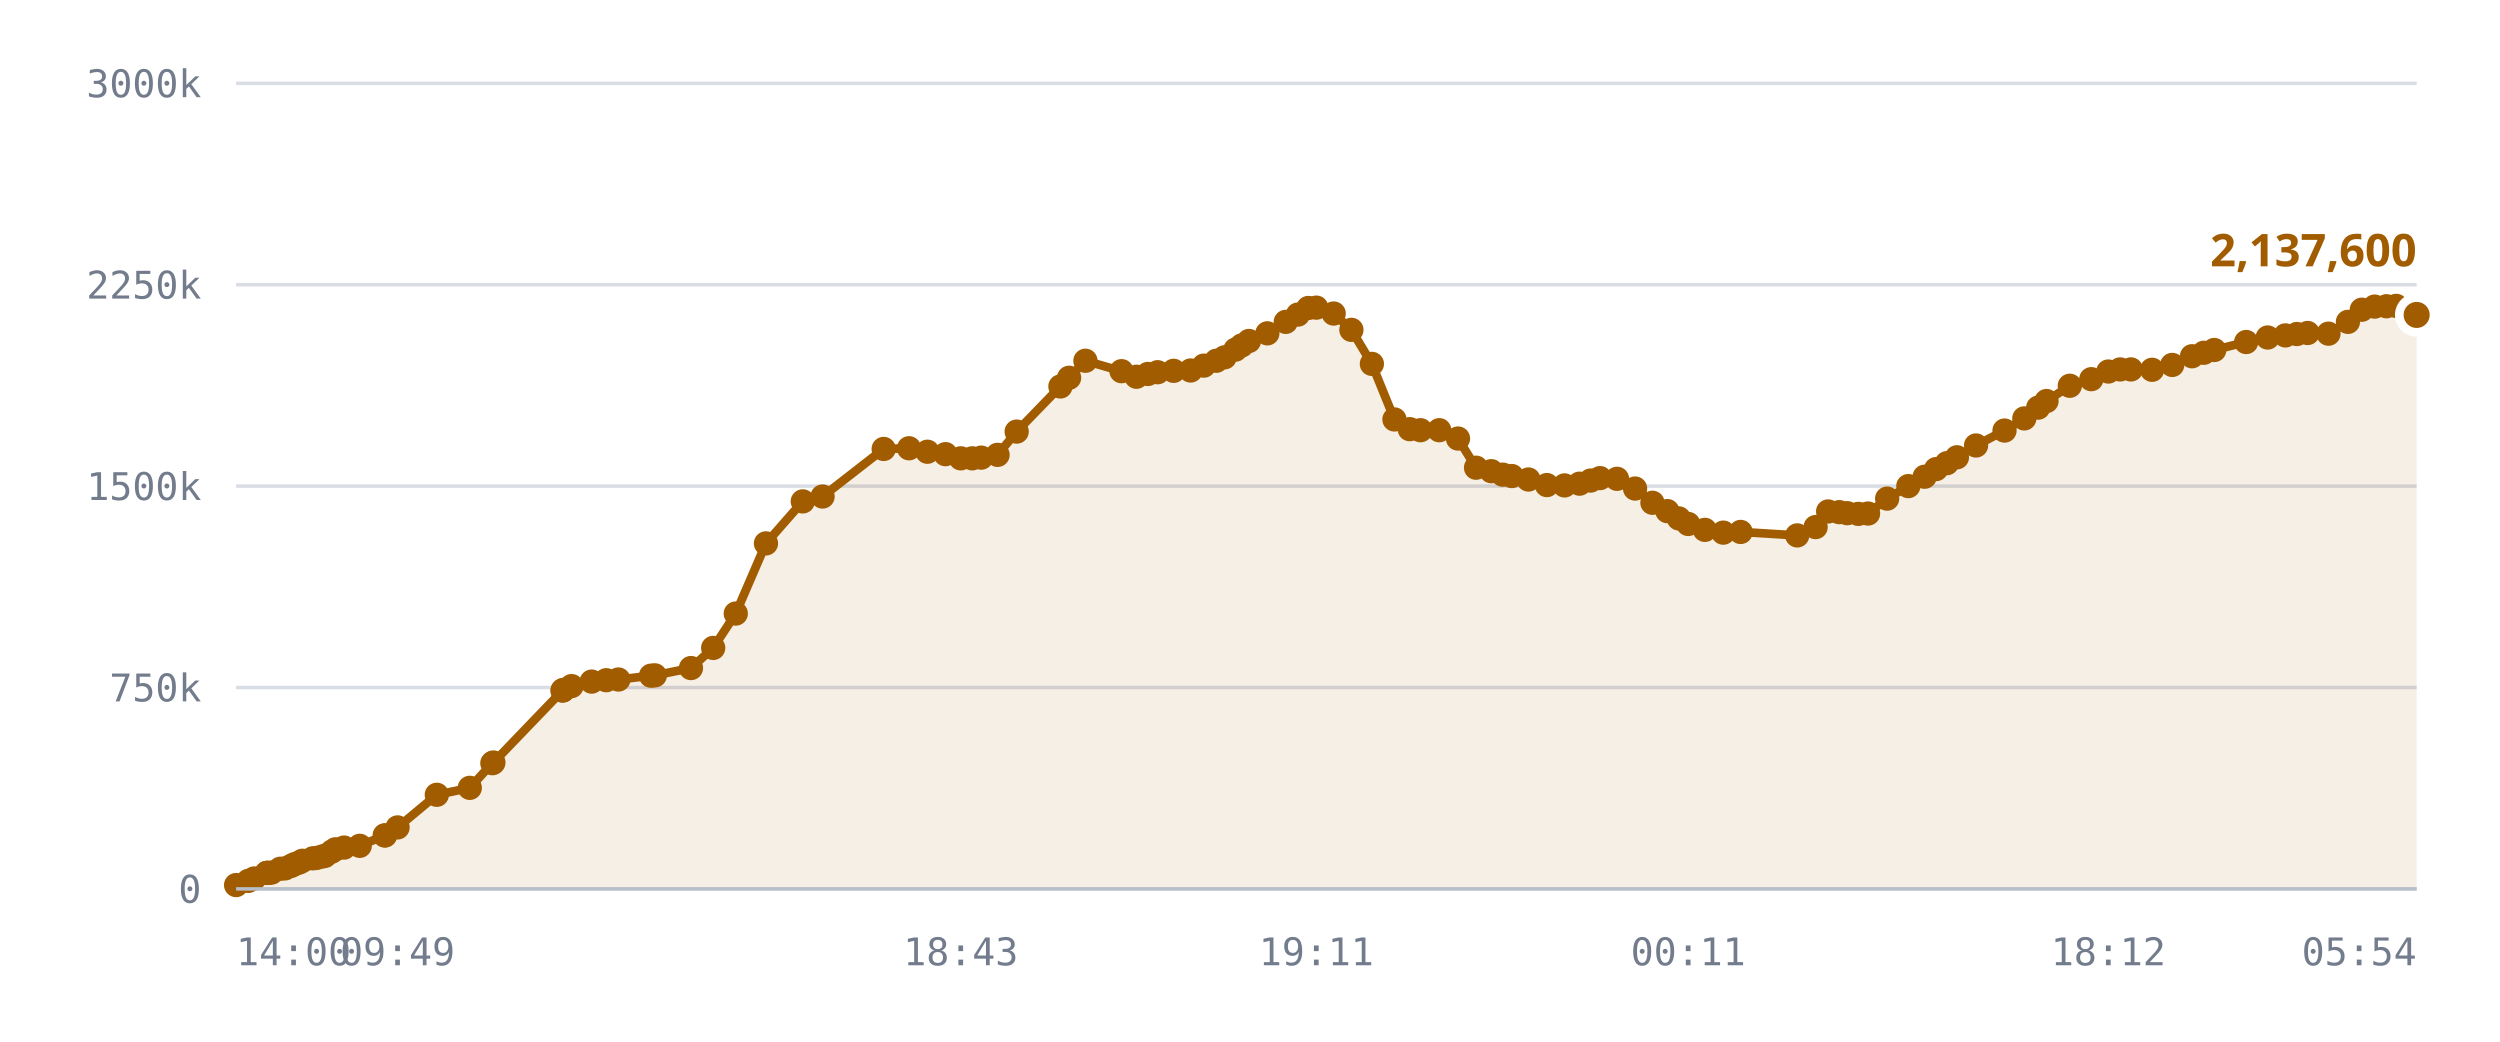
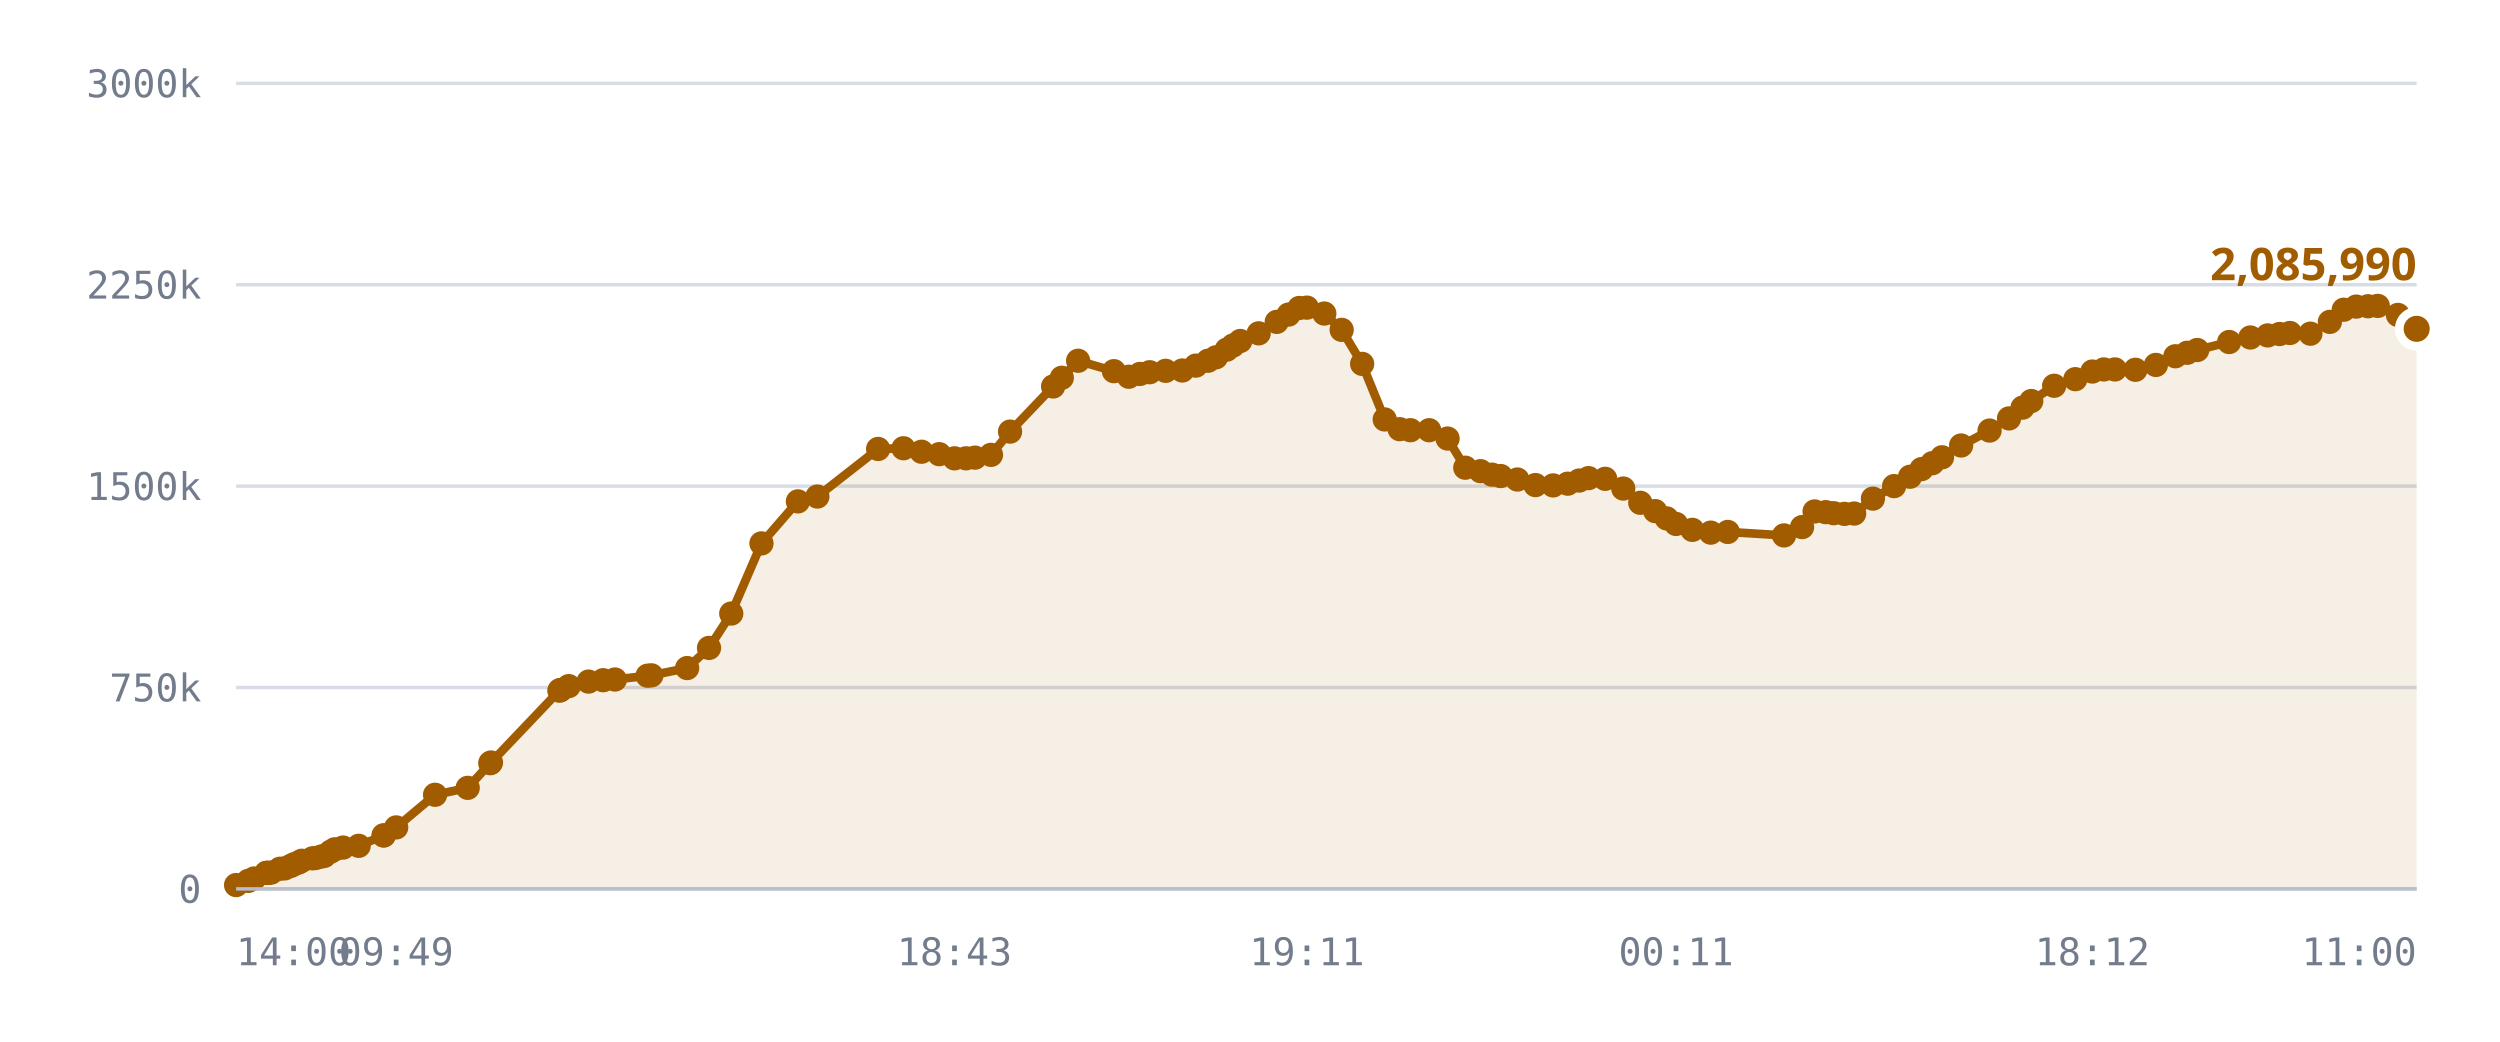
<svg xmlns="http://www.w3.org/2000/svg" viewBox="0 0 720 300" role="img" aria-label="Published DID profiles, sharded namespace">
  <style>
    .grid      { stroke: var(--chart-grid, #d8dce4); stroke-width: 1; }
    .cap       { stroke: var(--chart-cap, #9a2b22); stroke-width: 1.5; stroke-dasharray: 5 4; }
    .cap-label { fill: var(--chart-cap, #9a2b22); font: 600 11px Archivo, system-ui, sans-serif; letter-spacing: .04em; }
    .tick      { fill: var(--chart-muted, #737c8c); font: 500 11px "IBM Plex Mono", ui-monospace, monospace; }
    .tick-y    { text-anchor: end; }
    .tick-x    { text-anchor: middle; }
    .series    { fill: none; stroke: var(--chart-line, #a25c00); stroke-width: 2.5; stroke-linejoin: round; stroke-linecap: round; }
    .fill      { fill: var(--chart-fill, rgba(162,92,0,.10)); stroke: none; }
    .dot       { fill: var(--chart-line, #a25c00); }
    .dot-last  { stroke: var(--chart-bg, #fff); stroke-width: 2.5; }
    .end-label { fill: var(--chart-line, #a25c00); font: 700 13px Archivo, system-ui, sans-serif; }
    .axis      { stroke: var(--chart-axis, #b9bfca); stroke-width: 1; }
  </style>
  <line x1="68" y1="256.0" x2="696" y2="256.0" class="grid" />
  <text x="58" y="260.0" class="tick tick-y">0</text>
  <line x1="68" y1="198.0" x2="696" y2="198.0" class="grid" />
  <text x="58" y="202.0" class="tick tick-y">750k</text>
  <line x1="68" y1="140.0" x2="696" y2="140.0" class="grid" />
  <text x="58" y="144.0" class="tick tick-y">1500k</text>
  <line x1="68" y1="82.0" x2="696" y2="82.0" class="grid" />
  <text x="58" y="86.0" class="tick tick-y">2250k</text>
  <line x1="68" y1="24.0" x2="696" y2="24.0" class="grid" />
  <text x="58" y="28.0" class="tick tick-y">3000k</text>
-   <path d="M68.0,254.9 L71.5,253.7 L73.2,253.0 L76.8,251.4 L76.9,251.4 L77.0,251.4 L77.3,251.4 L78.2,251.3 L80.7,250.2 L82.1,250.1 L83.8,249.4 L84.8,248.9 L86.2,248.4 L87.1,247.9 L90.1,247.2 L91.1,247.1 L92.7,246.7 L93.6,246.5 L95.5,245.3 L96.6,244.6 L99.1,244.1 L103.6,243.6 L110.8,240.6 L110.9,240.6 L114.5,238.3 L125.8,228.9 L135.3,226.9 L141.8,219.8 L142.1,219.6 L162.0,198.9 L162.1,198.8 L162.3,198.7 L164.6,197.6 L170.4,196.3 L174.6,195.9 L178.1,195.7 L187.5,194.6 L188.6,194.5 L199.0,192.4 L205.4,186.6 L211.9,176.7 L220.6,156.5 L231.2,144.4 L236.9,143.0 L254.5,129.3 L261.8,129.1 L267.1,130.1 L272.3,130.8 L276.7,132.0 L280.0,132.0 L282.6,131.8 L287.3,131.0 L292.8,124.3 L305.4,111.3 L307.9,108.8 L312.6,103.9 L323.0,106.9 L327.3,108.5 L330.6,107.7 L333.4,107.2 L338.0,106.8 L342.9,106.7 L346.7,105.3 L350.3,103.9 L352.7,102.9 L355.8,100.7 L357.6,99.5 L359.7,98.2 L365.0,96.0 L370.3,92.7 L373.8,90.6 L376.8,88.7 L379.1,88.6 L384.1,90.3 L389.2,95.0 L395.1,104.8 L401.6,120.8 L406.0,123.6 L409.1,123.9 L414.5,123.9 L419.9,126.3 L425.1,134.7 L429.5,135.7 L432.8,136.7 L435.4,137.1 L440.2,138.1 L445.5,139.7 L450.6,139.8 L454.9,139.3 L458.1,138.4 L460.8,137.7 L465.7,137.9 L470.9,140.7 L475.9,144.8 L480.2,147.2 L483.5,149.3 L486.2,150.9 L491.0,152.6 L496.3,153.4 L501.3,153.2 L517.6,154.2 L522.9,151.8 L526.5,147.3 L529.7,147.5 L532.0,147.8 L535.2,148.0 L538.0,147.9 L543.5,143.6 L549.6,140.0 L554.3,137.3 L557.6,135.1 L560.7,133.4 L563.6,131.7 L569.1,128.3 L577.3,124.0 L583.0,120.5 L587.0,117.4 L589.4,115.5 L596.1,111.1 L602.3,109.2 L607.2,107.0 L610.6,106.4 L613.7,106.4 L619.8,106.5 L625.6,105.1 L631.3,102.6 L634.7,101.6 L637.7,100.8 L646.9,98.5 L653.1,97.2 L658.2,96.6 L661.5,96.2 L664.6,95.9 L670.6,96.1 L676.2,92.7 L680.2,89.2 L683.9,88.3 L687.3,88.2 L690.1,88.1 L696.0,90.7 L696.0,256.0 L68.0,256.0 Z" class="fill" />
-   <path d="M68.0,254.9 L71.5,253.7 L73.2,253.0 L76.8,251.4 L76.9,251.4 L77.0,251.4 L77.3,251.4 L78.2,251.3 L80.7,250.2 L82.1,250.1 L83.8,249.4 L84.8,248.9 L86.2,248.4 L87.1,247.9 L90.1,247.2 L91.1,247.1 L92.7,246.7 L93.6,246.5 L95.5,245.3 L96.6,244.6 L99.1,244.1 L103.6,243.6 L110.8,240.6 L110.9,240.6 L114.5,238.3 L125.8,228.9 L135.3,226.9 L141.8,219.8 L142.1,219.6 L162.0,198.9 L162.1,198.8 L162.3,198.7 L164.6,197.6 L170.4,196.3 L174.6,195.9 L178.1,195.7 L187.5,194.6 L188.6,194.5 L199.0,192.4 L205.4,186.6 L211.9,176.7 L220.6,156.5 L231.2,144.4 L236.9,143.0 L254.5,129.3 L261.8,129.1 L267.1,130.1 L272.3,130.8 L276.7,132.0 L280.0,132.0 L282.6,131.8 L287.3,131.0 L292.8,124.3 L305.4,111.3 L307.9,108.8 L312.6,103.9 L323.0,106.9 L327.3,108.5 L330.6,107.7 L333.4,107.2 L338.0,106.8 L342.9,106.7 L346.7,105.3 L350.3,103.9 L352.7,102.9 L355.8,100.7 L357.6,99.5 L359.7,98.2 L365.0,96.0 L370.3,92.7 L373.8,90.6 L376.8,88.7 L379.1,88.6 L384.1,90.3 L389.2,95.0 L395.1,104.8 L401.6,120.8 L406.0,123.6 L409.1,123.9 L414.5,123.9 L419.9,126.3 L425.1,134.7 L429.5,135.7 L432.8,136.7 L435.4,137.1 L440.2,138.1 L445.5,139.7 L450.6,139.8 L454.9,139.3 L458.1,138.4 L460.8,137.7 L465.7,137.9 L470.9,140.7 L475.9,144.8 L480.2,147.2 L483.5,149.3 L486.2,150.9 L491.0,152.6 L496.3,153.4 L501.3,153.2 L517.6,154.2 L522.9,151.8 L526.5,147.3 L529.7,147.5 L532.0,147.8 L535.2,148.0 L538.0,147.9 L543.5,143.6 L549.6,140.0 L554.3,137.3 L557.6,135.1 L560.7,133.4 L563.6,131.7 L569.1,128.3 L577.3,124.0 L583.0,120.5 L587.0,117.4 L589.4,115.5 L596.1,111.1 L602.3,109.2 L607.2,107.0 L610.6,106.4 L613.7,106.4 L619.8,106.5 L625.6,105.1 L631.3,102.6 L634.7,101.6 L637.7,100.8 L646.9,98.5 L653.1,97.2 L658.2,96.6 L661.5,96.2 L664.6,95.9 L670.6,96.1 L676.2,92.7 L680.2,89.2 L683.9,88.3 L687.3,88.2 L690.1,88.1 L696.0,90.7" class="series" />
+   <path d="M68.0,254.9 L71.5,253.7 L73.2,253.0 L76.7,251.4 L76.8,251.4 L76.9,251.4 L77.2,251.4 L78.1,251.3 L80.6,250.2 L82.0,250.1 L83.7,249.4 L84.7,248.9 L86.0,248.4 L86.9,247.9 L90.0,247.2 L90.9,247.1 L92.5,246.7 L93.4,246.5 L95.2,245.3 L96.4,244.6 L98.8,244.1 L103.3,243.6 L110.5,240.6 L110.5,240.6 L114.1,238.3 L125.3,228.9 L134.7,226.9 L141.2,219.8 L141.4,219.6 L161.1,198.9 L161.3,198.8 L161.5,198.7 L163.8,197.6 L169.5,196.3 L173.7,195.9 L177.1,195.7 L186.5,194.6 L187.6,194.5 L197.9,192.4 L204.2,186.6 L210.6,176.7 L219.3,156.5 L229.8,144.4 L235.4,143.0 L252.9,129.3 L260.2,129.1 L265.4,130.1 L270.5,130.8 L274.9,132.0 L278.2,132.0 L280.8,131.8 L285.4,131.0 L290.9,124.3 L303.3,111.3 L305.8,108.8 L310.5,103.9 L320.8,106.9 L325.1,108.5 L328.3,107.7 L331.1,107.2 L335.7,106.8 L340.5,106.7 L344.4,105.3 L347.9,103.9 L350.2,102.9 L353.3,100.7 L355.1,99.5 L357.2,98.2 L362.5,96.0 L367.7,92.7 L371.1,90.6 L374.2,88.7 L376.4,88.6 L381.4,90.3 L386.4,95.0 L392.3,104.8 L398.8,120.8 L403.1,123.6 L406.2,123.9 L411.6,123.9 L416.9,126.3 L422.0,134.7 L426.4,135.7 L429.7,136.7 L432.2,137.1 L437.0,138.1 L442.2,139.7 L447.3,139.8 L451.5,139.3 L454.8,138.4 L457.5,137.7 L462.3,137.9 L467.5,140.7 L472.4,144.8 L476.7,147.2 L480.0,149.3 L482.7,150.9 L487.4,152.6 L492.7,153.4 L497.6,153.2 L513.8,154.2 L519.0,151.8 L522.6,147.3 L525.8,147.5 L528.1,147.8 L531.2,148.0 L534.0,147.9 L539.4,143.6 L545.5,140.0 L550.1,137.3 L553.4,135.1 L556.5,133.4 L559.3,131.7 L564.8,128.3 L573.0,124.0 L578.6,120.5 L582.5,117.4 L585.0,115.5 L591.6,111.1 L597.7,109.2 L602.6,107.0 L605.9,106.4 L609.1,106.4 L615.0,106.5 L620.9,105.1 L626.5,102.6 L629.9,101.6 L632.8,100.8 L642.0,98.5 L648.1,97.2 L653.1,96.6 L656.5,96.2 L659.5,95.9 L665.4,96.1 L671.0,92.7 L675.0,89.2 L678.6,88.3 L682.0,88.2 L684.8,88.1 L690.6,90.7 L696.0,94.7 L696.0,256.0 L68.0,256.0 Z" class="fill" />
+   <path d="M68.0,254.9 L71.5,253.7 L73.2,253.0 L76.7,251.4 L76.8,251.4 L76.9,251.4 L77.2,251.4 L78.1,251.3 L80.6,250.2 L82.0,250.1 L83.7,249.4 L84.7,248.9 L86.0,248.4 L86.9,247.9 L90.0,247.2 L90.9,247.1 L92.5,246.7 L93.4,246.5 L95.2,245.3 L96.4,244.6 L98.8,244.1 L103.3,243.6 L110.5,240.6 L110.5,240.6 L114.1,238.3 L125.3,228.9 L134.7,226.9 L141.2,219.8 L141.4,219.6 L161.1,198.9 L161.3,198.8 L161.5,198.7 L163.8,197.6 L169.5,196.3 L173.7,195.9 L177.1,195.7 L186.5,194.6 L187.6,194.5 L197.9,192.4 L204.2,186.6 L210.6,176.7 L219.3,156.5 L229.8,144.4 L235.4,143.0 L252.9,129.3 L260.2,129.1 L265.4,130.1 L270.5,130.8 L274.9,132.0 L278.2,132.0 L280.8,131.8 L285.4,131.0 L290.9,124.3 L303.3,111.3 L305.8,108.8 L310.5,103.9 L320.8,106.9 L325.1,108.5 L328.3,107.7 L331.1,107.2 L335.7,106.8 L340.5,106.7 L344.4,105.3 L347.9,103.9 L350.2,102.9 L353.3,100.7 L355.1,99.5 L357.2,98.2 L362.5,96.0 L367.7,92.7 L371.1,90.6 L374.2,88.7 L376.4,88.6 L381.4,90.3 L386.4,95.0 L392.3,104.8 L398.8,120.8 L403.1,123.6 L406.2,123.9 L411.6,123.9 L416.9,126.3 L422.0,134.7 L426.4,135.7 L429.7,136.7 L432.2,137.1 L437.0,138.1 L442.2,139.7 L447.3,139.8 L451.5,139.3 L454.8,138.4 L457.5,137.7 L462.3,137.9 L467.5,140.7 L472.4,144.8 L476.7,147.2 L480.0,149.3 L482.7,150.9 L487.4,152.6 L492.7,153.4 L497.6,153.2 L513.8,154.2 L519.0,151.8 L522.6,147.3 L525.8,147.5 L528.1,147.8 L531.2,148.0 L534.0,147.9 L539.4,143.6 L545.5,140.0 L550.1,137.3 L553.4,135.1 L556.5,133.4 L559.3,131.7 L564.8,128.3 L573.0,124.0 L578.6,120.5 L582.5,117.4 L585.0,115.5 L591.6,111.1 L597.7,109.2 L602.6,107.0 L605.9,106.4 L609.1,106.4 L615.0,106.5 L620.9,105.1 L626.5,102.6 L629.9,101.6 L632.8,100.8 L642.0,98.5 L648.1,97.2 L653.1,96.6 L656.5,96.2 L659.5,95.9 L665.4,96.1 L671.0,92.7 L675.0,89.2 L678.6,88.3 L682.0,88.2 L684.8,88.1 L690.6,90.7 L696.0,94.7" class="series" />
  <circle cx="68.0" cy="254.9" r="3.5" class="dot" />
  <circle cx="71.5" cy="253.7" r="3.5" class="dot" />
  <circle cx="73.2" cy="253.0" r="3.5" class="dot" />
+   <circle cx="76.7" cy="251.4" r="3.5" class="dot" />
  <circle cx="76.8" cy="251.4" r="3.5" class="dot" />
  <circle cx="76.9" cy="251.4" r="3.5" class="dot" />
-   <circle cx="77.0" cy="251.4" r="3.5" class="dot" />
-   <circle cx="77.3" cy="251.4" r="3.5" class="dot" />
-   <circle cx="78.2" cy="251.3" r="3.5" class="dot" />
-   <circle cx="80.7" cy="250.2" r="3.5" class="dot" />
-   <circle cx="82.1" cy="250.1" r="3.5" class="dot" />
-   <circle cx="83.8" cy="249.4" r="3.5" class="dot" />
-   <circle cx="84.8" cy="248.9" r="3.5" class="dot" />
-   <circle cx="86.2" cy="248.4" r="3.5" class="dot" />
-   <circle cx="87.1" cy="247.9" r="3.5" class="dot" />
-   <circle cx="90.1" cy="247.2" r="3.5" class="dot" />
-   <circle cx="91.1" cy="247.1" r="3.5" class="dot" />
-   <circle cx="92.7" cy="246.7" r="3.5" class="dot" />
-   <circle cx="93.6" cy="246.5" r="3.5" class="dot" />
-   <circle cx="95.5" cy="245.3" r="3.5" class="dot" />
-   <circle cx="96.6" cy="244.6" r="3.5" class="dot" />
-   <circle cx="99.1" cy="244.1" r="3.5" class="dot" />
-   <circle cx="103.6" cy="243.6" r="3.5" class="dot" />
-   <circle cx="110.8" cy="240.6" r="3.5" class="dot" />
-   <circle cx="110.9" cy="240.6" r="3.5" class="dot" />
-   <circle cx="114.5" cy="238.3" r="3.5" class="dot" />
-   <circle cx="125.8" cy="228.9" r="3.5" class="dot" />
-   <circle cx="135.3" cy="226.9" r="3.5" class="dot" />
-   <circle cx="141.8" cy="219.8" r="3.5" class="dot" />
-   <circle cx="142.1" cy="219.6" r="3.5" class="dot" />
-   <circle cx="162.0" cy="198.9" r="3.5" class="dot" />
-   <circle cx="162.1" cy="198.8" r="3.5" class="dot" />
-   <circle cx="162.3" cy="198.7" r="3.5" class="dot" />
-   <circle cx="164.6" cy="197.6" r="3.5" class="dot" />
-   <circle cx="170.4" cy="196.3" r="3.5" class="dot" />
-   <circle cx="174.6" cy="195.9" r="3.5" class="dot" />
-   <circle cx="178.1" cy="195.7" r="3.5" class="dot" />
-   <circle cx="187.5" cy="194.6" r="3.5" class="dot" />
-   <circle cx="188.6" cy="194.5" r="3.5" class="dot" />
-   <circle cx="199.0" cy="192.4" r="3.5" class="dot" />
-   <circle cx="205.4" cy="186.6" r="3.5" class="dot" />
-   <circle cx="211.9" cy="176.7" r="3.5" class="dot" />
-   <circle cx="220.6" cy="156.5" r="3.5" class="dot" />
-   <circle cx="231.2" cy="144.4" r="3.5" class="dot" />
-   <circle cx="236.9" cy="143.0" r="3.5" class="dot" />
-   <circle cx="254.5" cy="129.3" r="3.5" class="dot" />
-   <circle cx="261.8" cy="129.1" r="3.5" class="dot" />
-   <circle cx="267.1" cy="130.1" r="3.5" class="dot" />
-   <circle cx="272.3" cy="130.8" r="3.5" class="dot" />
-   <circle cx="276.7" cy="132.0" r="3.5" class="dot" />
-   <circle cx="280.0" cy="132.0" r="3.5" class="dot" />
-   <circle cx="282.6" cy="131.8" r="3.5" class="dot" />
-   <circle cx="287.3" cy="131.0" r="3.5" class="dot" />
-   <circle cx="292.8" cy="124.3" r="3.5" class="dot" />
-   <circle cx="305.4" cy="111.3" r="3.5" class="dot" />
-   <circle cx="307.9" cy="108.8" r="3.5" class="dot" />
-   <circle cx="312.6" cy="103.9" r="3.5" class="dot" />
-   <circle cx="323.0" cy="106.9" r="3.5" class="dot" />
-   <circle cx="327.3" cy="108.5" r="3.5" class="dot" />
-   <circle cx="330.6" cy="107.7" r="3.5" class="dot" />
-   <circle cx="333.4" cy="107.2" r="3.5" class="dot" />
-   <circle cx="338.0" cy="106.8" r="3.5" class="dot" />
-   <circle cx="342.9" cy="106.7" r="3.5" class="dot" />
-   <circle cx="346.7" cy="105.3" r="3.5" class="dot" />
-   <circle cx="350.3" cy="103.9" r="3.5" class="dot" />
-   <circle cx="352.7" cy="102.9" r="3.5" class="dot" />
-   <circle cx="355.8" cy="100.7" r="3.5" class="dot" />
-   <circle cx="357.6" cy="99.5" r="3.5" class="dot" />
-   <circle cx="359.7" cy="98.2" r="3.5" class="dot" />
-   <circle cx="365.0" cy="96.0" r="3.5" class="dot" />
-   <circle cx="370.3" cy="92.7" r="3.5" class="dot" />
-   <circle cx="373.8" cy="90.6" r="3.5" class="dot" />
-   <circle cx="376.8" cy="88.7" r="3.5" class="dot" />
-   <circle cx="379.1" cy="88.6" r="3.5" class="dot" />
-   <circle cx="384.1" cy="90.3" r="3.5" class="dot" />
-   <circle cx="389.2" cy="95.0" r="3.5" class="dot" />
-   <circle cx="395.1" cy="104.8" r="3.5" class="dot" />
-   <circle cx="401.6" cy="120.8" r="3.5" class="dot" />
-   <circle cx="406.0" cy="123.6" r="3.5" class="dot" />
-   <circle cx="409.1" cy="123.9" r="3.5" class="dot" />
-   <circle cx="414.5" cy="123.9" r="3.5" class="dot" />
-   <circle cx="419.9" cy="126.3" r="3.5" class="dot" />
-   <circle cx="425.1" cy="134.7" r="3.5" class="dot" />
-   <circle cx="429.5" cy="135.7" r="3.5" class="dot" />
-   <circle cx="432.8" cy="136.7" r="3.5" class="dot" />
-   <circle cx="435.4" cy="137.1" r="3.5" class="dot" />
-   <circle cx="440.2" cy="138.1" r="3.5" class="dot" />
-   <circle cx="445.5" cy="139.7" r="3.5" class="dot" />
-   <circle cx="450.6" cy="139.8" r="3.5" class="dot" />
-   <circle cx="454.9" cy="139.3" r="3.5" class="dot" />
-   <circle cx="458.1" cy="138.4" r="3.5" class="dot" />
-   <circle cx="460.8" cy="137.7" r="3.5" class="dot" />
-   <circle cx="465.7" cy="137.9" r="3.5" class="dot" />
-   <circle cx="470.9" cy="140.7" r="3.5" class="dot" />
-   <circle cx="475.9" cy="144.8" r="3.5" class="dot" />
-   <circle cx="480.2" cy="147.2" r="3.5" class="dot" />
-   <circle cx="483.5" cy="149.3" r="3.5" class="dot" />
-   <circle cx="486.2" cy="150.9" r="3.5" class="dot" />
-   <circle cx="491.0" cy="152.6" r="3.5" class="dot" />
-   <circle cx="496.3" cy="153.4" r="3.5" class="dot" />
-   <circle cx="501.3" cy="153.2" r="3.5" class="dot" />
-   <circle cx="517.6" cy="154.2" r="3.5" class="dot" />
-   <circle cx="522.9" cy="151.8" r="3.5" class="dot" />
-   <circle cx="526.5" cy="147.3" r="3.5" class="dot" />
-   <circle cx="529.7" cy="147.5" r="3.5" class="dot" />
-   <circle cx="532.0" cy="147.8" r="3.5" class="dot" />
-   <circle cx="535.2" cy="148.0" r="3.5" class="dot" />
-   <circle cx="538.0" cy="147.9" r="3.5" class="dot" />
-   <circle cx="543.5" cy="143.6" r="3.5" class="dot" />
-   <circle cx="549.6" cy="140.0" r="3.5" class="dot" />
-   <circle cx="554.3" cy="137.3" r="3.5" class="dot" />
-   <circle cx="557.6" cy="135.1" r="3.5" class="dot" />
-   <circle cx="560.7" cy="133.4" r="3.5" class="dot" />
-   <circle cx="563.6" cy="131.7" r="3.5" class="dot" />
-   <circle cx="569.1" cy="128.3" r="3.5" class="dot" />
-   <circle cx="577.3" cy="124.0" r="3.5" class="dot" />
-   <circle cx="583.0" cy="120.5" r="3.5" class="dot" />
-   <circle cx="587.0" cy="117.4" r="3.5" class="dot" />
-   <circle cx="589.4" cy="115.5" r="3.5" class="dot" />
-   <circle cx="596.1" cy="111.1" r="3.5" class="dot" />
-   <circle cx="602.3" cy="109.2" r="3.5" class="dot" />
-   <circle cx="607.2" cy="107.0" r="3.5" class="dot" />
-   <circle cx="610.6" cy="106.4" r="3.5" class="dot" />
-   <circle cx="613.7" cy="106.4" r="3.5" class="dot" />
-   <circle cx="619.8" cy="106.5" r="3.5" class="dot" />
-   <circle cx="625.6" cy="105.1" r="3.5" class="dot" />
-   <circle cx="631.3" cy="102.6" r="3.5" class="dot" />
-   <circle cx="634.7" cy="101.6" r="3.5" class="dot" />
-   <circle cx="637.7" cy="100.8" r="3.5" class="dot" />
-   <circle cx="646.9" cy="98.5" r="3.5" class="dot" />
-   <circle cx="653.1" cy="97.2" r="3.5" class="dot" />
-   <circle cx="658.2" cy="96.6" r="3.5" class="dot" />
-   <circle cx="661.5" cy="96.2" r="3.5" class="dot" />
-   <circle cx="664.6" cy="95.9" r="3.5" class="dot" />
-   <circle cx="670.6" cy="96.1" r="3.5" class="dot" />
-   <circle cx="676.2" cy="92.7" r="3.5" class="dot" />
-   <circle cx="680.2" cy="89.2" r="3.5" class="dot" />
-   <circle cx="683.9" cy="88.3" r="3.5" class="dot" />
-   <circle cx="687.3" cy="88.2" r="3.5" class="dot" />
-   <circle cx="690.1" cy="88.1" r="3.5" class="dot" />
-   <circle cx="696.0" cy="90.7" r="5" class="dot dot-last" />
-   <text x="696.0" y="76.7" class="end-label" text-anchor="end">2,137,600</text>
+   <circle cx="77.2" cy="251.4" r="3.5" class="dot" />
+   <circle cx="78.1" cy="251.3" r="3.5" class="dot" />
+   <circle cx="80.6" cy="250.2" r="3.5" class="dot" />
+   <circle cx="82.0" cy="250.1" r="3.5" class="dot" />
+   <circle cx="83.7" cy="249.4" r="3.5" class="dot" />
+   <circle cx="84.7" cy="248.9" r="3.5" class="dot" />
+   <circle cx="86.0" cy="248.4" r="3.5" class="dot" />
+   <circle cx="86.9" cy="247.9" r="3.5" class="dot" />
+   <circle cx="90.0" cy="247.2" r="3.5" class="dot" />
+   <circle cx="90.9" cy="247.1" r="3.5" class="dot" />
+   <circle cx="92.5" cy="246.7" r="3.5" class="dot" />
+   <circle cx="93.4" cy="246.5" r="3.5" class="dot" />
+   <circle cx="95.2" cy="245.3" r="3.5" class="dot" />
+   <circle cx="96.4" cy="244.6" r="3.5" class="dot" />
+   <circle cx="98.8" cy="244.1" r="3.5" class="dot" />
+   <circle cx="103.3" cy="243.6" r="3.5" class="dot" />
+   <circle cx="110.5" cy="240.6" r="3.5" class="dot" />
+   <circle cx="110.5" cy="240.6" r="3.5" class="dot" />
+   <circle cx="114.1" cy="238.3" r="3.5" class="dot" />
+   <circle cx="125.3" cy="228.9" r="3.5" class="dot" />
+   <circle cx="134.7" cy="226.9" r="3.5" class="dot" />
+   <circle cx="141.2" cy="219.8" r="3.5" class="dot" />
+   <circle cx="141.4" cy="219.6" r="3.5" class="dot" />
+   <circle cx="161.1" cy="198.9" r="3.5" class="dot" />
+   <circle cx="161.3" cy="198.8" r="3.5" class="dot" />
+   <circle cx="161.5" cy="198.7" r="3.5" class="dot" />
+   <circle cx="163.8" cy="197.6" r="3.5" class="dot" />
+   <circle cx="169.5" cy="196.3" r="3.5" class="dot" />
+   <circle cx="173.7" cy="195.9" r="3.5" class="dot" />
+   <circle cx="177.1" cy="195.7" r="3.5" class="dot" />
+   <circle cx="186.5" cy="194.6" r="3.5" class="dot" />
+   <circle cx="187.6" cy="194.5" r="3.5" class="dot" />
+   <circle cx="197.9" cy="192.4" r="3.5" class="dot" />
+   <circle cx="204.2" cy="186.6" r="3.5" class="dot" />
+   <circle cx="210.6" cy="176.7" r="3.5" class="dot" />
+   <circle cx="219.3" cy="156.5" r="3.5" class="dot" />
+   <circle cx="229.8" cy="144.4" r="3.5" class="dot" />
+   <circle cx="235.4" cy="143.0" r="3.5" class="dot" />
+   <circle cx="252.9" cy="129.3" r="3.5" class="dot" />
+   <circle cx="260.2" cy="129.1" r="3.5" class="dot" />
+   <circle cx="265.4" cy="130.1" r="3.5" class="dot" />
+   <circle cx="270.5" cy="130.8" r="3.5" class="dot" />
+   <circle cx="274.9" cy="132.0" r="3.5" class="dot" />
+   <circle cx="278.2" cy="132.0" r="3.5" class="dot" />
+   <circle cx="280.8" cy="131.8" r="3.5" class="dot" />
+   <circle cx="285.4" cy="131.0" r="3.5" class="dot" />
+   <circle cx="290.9" cy="124.3" r="3.5" class="dot" />
+   <circle cx="303.3" cy="111.3" r="3.5" class="dot" />
+   <circle cx="305.8" cy="108.8" r="3.5" class="dot" />
+   <circle cx="310.5" cy="103.9" r="3.5" class="dot" />
+   <circle cx="320.8" cy="106.9" r="3.5" class="dot" />
+   <circle cx="325.1" cy="108.5" r="3.5" class="dot" />
+   <circle cx="328.3" cy="107.7" r="3.5" class="dot" />
+   <circle cx="331.1" cy="107.2" r="3.5" class="dot" />
+   <circle cx="335.7" cy="106.8" r="3.5" class="dot" />
+   <circle cx="340.5" cy="106.7" r="3.5" class="dot" />
+   <circle cx="344.4" cy="105.3" r="3.5" class="dot" />
+   <circle cx="347.9" cy="103.9" r="3.5" class="dot" />
+   <circle cx="350.2" cy="102.9" r="3.5" class="dot" />
+   <circle cx="353.3" cy="100.7" r="3.5" class="dot" />
+   <circle cx="355.1" cy="99.5" r="3.5" class="dot" />
+   <circle cx="357.2" cy="98.2" r="3.5" class="dot" />
+   <circle cx="362.5" cy="96.0" r="3.5" class="dot" />
+   <circle cx="367.7" cy="92.7" r="3.5" class="dot" />
+   <circle cx="371.1" cy="90.6" r="3.5" class="dot" />
+   <circle cx="374.2" cy="88.7" r="3.5" class="dot" />
+   <circle cx="376.4" cy="88.6" r="3.5" class="dot" />
+   <circle cx="381.4" cy="90.3" r="3.5" class="dot" />
+   <circle cx="386.4" cy="95.0" r="3.5" class="dot" />
+   <circle cx="392.3" cy="104.8" r="3.5" class="dot" />
+   <circle cx="398.8" cy="120.8" r="3.5" class="dot" />
+   <circle cx="403.1" cy="123.6" r="3.5" class="dot" />
+   <circle cx="406.2" cy="123.9" r="3.5" class="dot" />
+   <circle cx="411.6" cy="123.9" r="3.5" class="dot" />
+   <circle cx="416.9" cy="126.3" r="3.5" class="dot" />
+   <circle cx="422.0" cy="134.7" r="3.5" class="dot" />
+   <circle cx="426.4" cy="135.7" r="3.5" class="dot" />
+   <circle cx="429.7" cy="136.7" r="3.5" class="dot" />
+   <circle cx="432.2" cy="137.1" r="3.5" class="dot" />
+   <circle cx="437.0" cy="138.1" r="3.5" class="dot" />
+   <circle cx="442.2" cy="139.7" r="3.5" class="dot" />
+   <circle cx="447.3" cy="139.8" r="3.5" class="dot" />
+   <circle cx="451.5" cy="139.3" r="3.5" class="dot" />
+   <circle cx="454.8" cy="138.4" r="3.5" class="dot" />
+   <circle cx="457.5" cy="137.7" r="3.5" class="dot" />
+   <circle cx="462.3" cy="137.9" r="3.5" class="dot" />
+   <circle cx="467.5" cy="140.7" r="3.5" class="dot" />
+   <circle cx="472.4" cy="144.8" r="3.5" class="dot" />
+   <circle cx="476.7" cy="147.2" r="3.5" class="dot" />
+   <circle cx="480.0" cy="149.3" r="3.5" class="dot" />
+   <circle cx="482.7" cy="150.9" r="3.5" class="dot" />
+   <circle cx="487.4" cy="152.6" r="3.5" class="dot" />
+   <circle cx="492.7" cy="153.4" r="3.5" class="dot" />
+   <circle cx="497.6" cy="153.2" r="3.5" class="dot" />
+   <circle cx="513.8" cy="154.2" r="3.5" class="dot" />
+   <circle cx="519.0" cy="151.8" r="3.5" class="dot" />
+   <circle cx="522.6" cy="147.3" r="3.5" class="dot" />
+   <circle cx="525.8" cy="147.5" r="3.5" class="dot" />
+   <circle cx="528.1" cy="147.8" r="3.5" class="dot" />
+   <circle cx="531.2" cy="148.0" r="3.5" class="dot" />
+   <circle cx="534.0" cy="147.9" r="3.5" class="dot" />
+   <circle cx="539.4" cy="143.6" r="3.5" class="dot" />
+   <circle cx="545.5" cy="140.0" r="3.5" class="dot" />
+   <circle cx="550.1" cy="137.3" r="3.5" class="dot" />
+   <circle cx="553.4" cy="135.1" r="3.5" class="dot" />
+   <circle cx="556.5" cy="133.4" r="3.5" class="dot" />
+   <circle cx="559.3" cy="131.7" r="3.5" class="dot" />
+   <circle cx="564.8" cy="128.3" r="3.5" class="dot" />
+   <circle cx="573.0" cy="124.0" r="3.5" class="dot" />
+   <circle cx="578.6" cy="120.5" r="3.5" class="dot" />
+   <circle cx="582.5" cy="117.4" r="3.5" class="dot" />
+   <circle cx="585.0" cy="115.5" r="3.5" class="dot" />
+   <circle cx="591.6" cy="111.1" r="3.5" class="dot" />
+   <circle cx="597.7" cy="109.2" r="3.5" class="dot" />
+   <circle cx="602.6" cy="107.0" r="3.5" class="dot" />
+   <circle cx="605.9" cy="106.4" r="3.5" class="dot" />
+   <circle cx="609.1" cy="106.4" r="3.5" class="dot" />
+   <circle cx="615.0" cy="106.5" r="3.5" class="dot" />
+   <circle cx="620.9" cy="105.1" r="3.5" class="dot" />
+   <circle cx="626.5" cy="102.6" r="3.5" class="dot" />
+   <circle cx="629.9" cy="101.6" r="3.5" class="dot" />
+   <circle cx="632.8" cy="100.8" r="3.5" class="dot" />
+   <circle cx="642.0" cy="98.5" r="3.5" class="dot" />
+   <circle cx="648.1" cy="97.2" r="3.5" class="dot" />
+   <circle cx="653.1" cy="96.6" r="3.5" class="dot" />
+   <circle cx="656.5" cy="96.2" r="3.5" class="dot" />
+   <circle cx="659.5" cy="95.9" r="3.5" class="dot" />
+   <circle cx="665.4" cy="96.1" r="3.5" class="dot" />
+   <circle cx="671.0" cy="92.7" r="3.5" class="dot" />
+   <circle cx="675.0" cy="89.2" r="3.5" class="dot" />
+   <circle cx="678.6" cy="88.3" r="3.5" class="dot" />
+   <circle cx="682.0" cy="88.2" r="3.5" class="dot" />
+   <circle cx="684.8" cy="88.1" r="3.5" class="dot" />
+   <circle cx="690.6" cy="90.7" r="3.5" class="dot" />
+   <circle cx="696.0" cy="94.7" r="5" class="dot dot-last" />
+   <text x="696.0" y="80.7" class="end-label" text-anchor="end">2,085,990</text>
  <line x1="68" y1="256" x2="696" y2="256" class="axis" />
  <text x="68.0" y="278" class="tick" text-anchor="start">14:00</text>
-   <text x="114.5" y="278" class="tick" text-anchor="middle">09:49</text>
-   <text x="276.7" y="278" class="tick" text-anchor="middle">18:43</text>
-   <text x="379.1" y="278" class="tick" text-anchor="middle">19:11</text>
-   <text x="486.2" y="278" class="tick" text-anchor="middle">00:11</text>
-   <text x="607.2" y="278" class="tick" text-anchor="middle">18:12</text>
-   <text x="696.0" y="278" class="tick" text-anchor="end">05:54</text>
+   <text x="114.1" y="278" class="tick" text-anchor="middle">09:49</text>
+   <text x="274.9" y="278" class="tick" text-anchor="middle">18:43</text>
+   <text x="376.4" y="278" class="tick" text-anchor="middle">19:11</text>
+   <text x="482.7" y="278" class="tick" text-anchor="middle">00:11</text>
+   <text x="602.6" y="278" class="tick" text-anchor="middle">18:12</text>
+   <text x="696.0" y="278" class="tick" text-anchor="end">11:00</text>
</svg>
